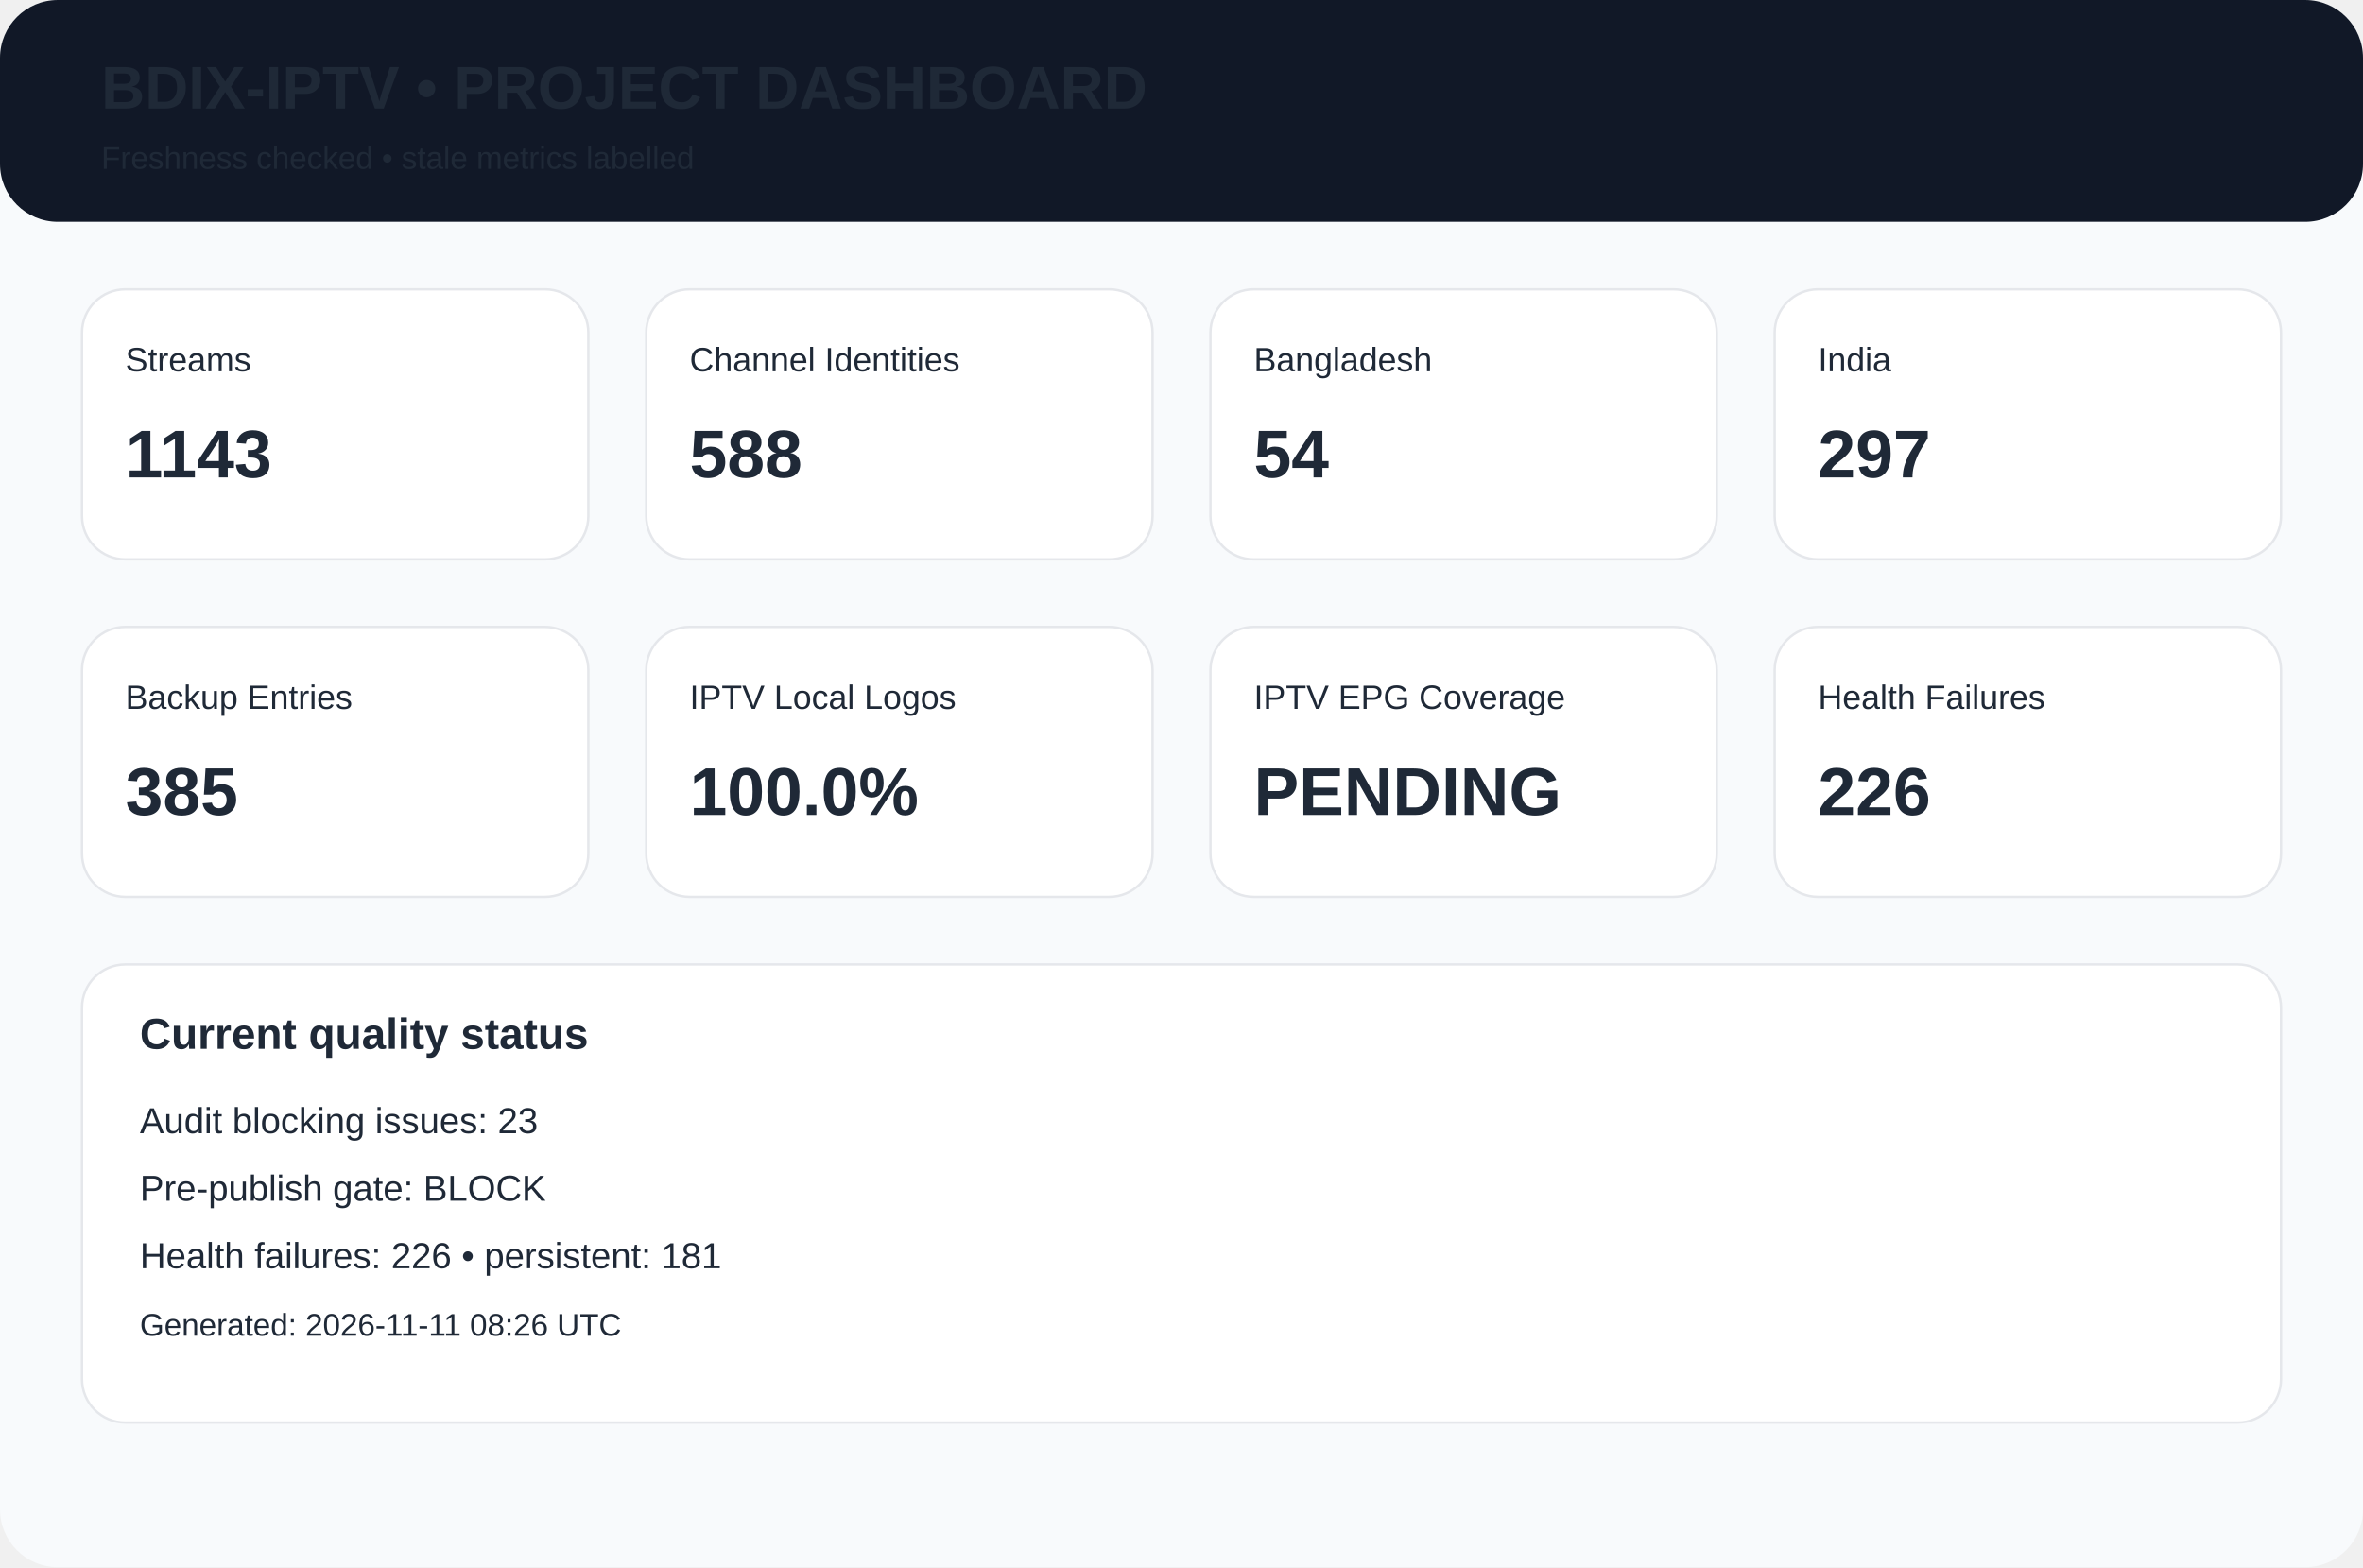
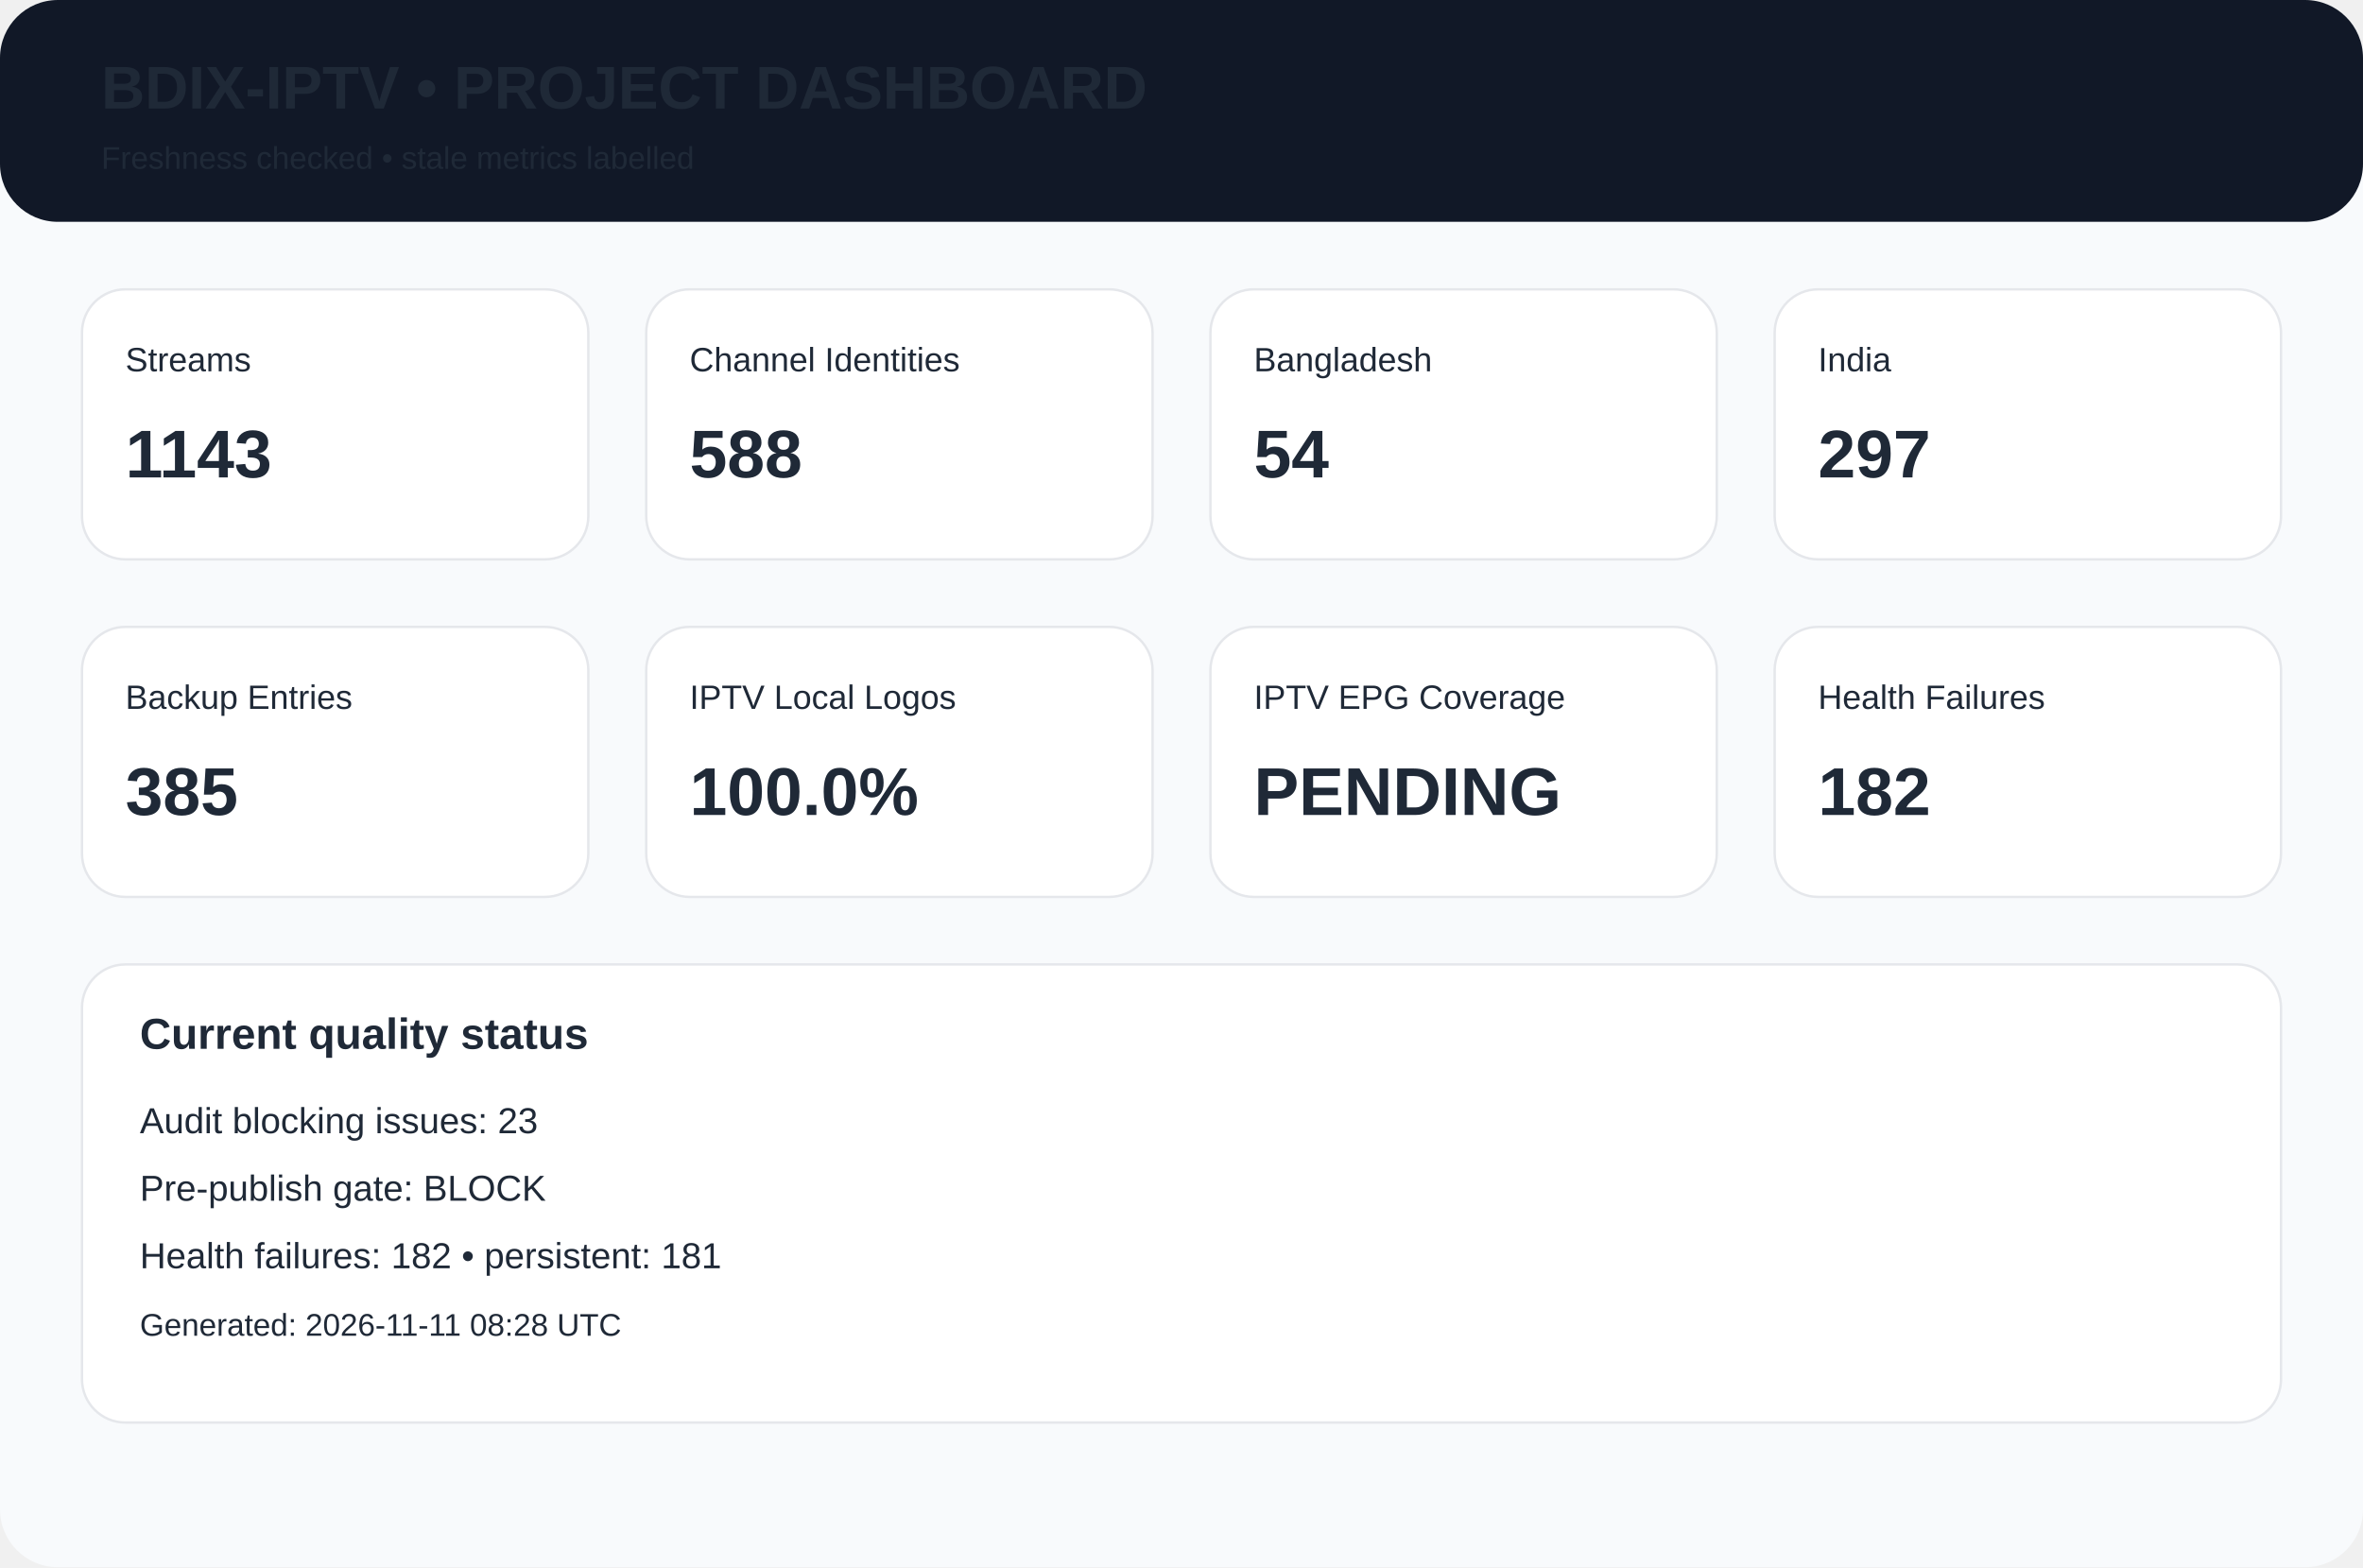
<svg xmlns="http://www.w3.org/2000/svg" width="980" height="650" viewBox="0 0 980 650">
  <rect width="980" height="650" rx="24" fill="#f8fafc" />
  <rect width="980" height="92" rx="24" fill="#111827" />
  <text x="42" y="45" font-family="Arial,Helvetica,sans-serif" font-size="25px" font-weight="700" fill="#1f2937">BDIX-IPTV • PROJECT DASHBOARD</text>
  <text x="42" y="70" font-family="Arial,Helvetica,sans-serif" font-size="13px" font-weight="400" fill="#1f2937">Freshness checked • stale metrics labelled</text>
  <rect x="34" y="120" width="210" height="112" rx="18" fill="white" stroke="#e5e7eb" />
  <text x="52" y="154" font-family="Arial,Helvetica,sans-serif" font-size="14px" font-weight="400" fill="#1f2937">Streams</text>
  <text x="52" y="198" font-family="Arial,Helvetica,sans-serif" font-size="28px" font-weight="700" fill="#1f2937">1143</text>
  <rect x="268" y="120" width="210" height="112" rx="18" fill="white" stroke="#e5e7eb" />
  <text x="286" y="154" font-family="Arial,Helvetica,sans-serif" font-size="14px" font-weight="400" fill="#1f2937">Channel Identities</text>
  <text x="286" y="198" font-family="Arial,Helvetica,sans-serif" font-size="28px" font-weight="700" fill="#1f2937">588</text>
  <rect x="502" y="120" width="210" height="112" rx="18" fill="white" stroke="#e5e7eb" />
  <text x="520" y="154" font-family="Arial,Helvetica,sans-serif" font-size="14px" font-weight="400" fill="#1f2937">Bangladesh</text>
  <text x="520" y="198" font-family="Arial,Helvetica,sans-serif" font-size="28px" font-weight="700" fill="#1f2937">54</text>
  <rect x="736" y="120" width="210" height="112" rx="18" fill="white" stroke="#e5e7eb" />
  <text x="754" y="154" font-family="Arial,Helvetica,sans-serif" font-size="14px" font-weight="400" fill="#1f2937">India</text>
  <text x="754" y="198" font-family="Arial,Helvetica,sans-serif" font-size="28px" font-weight="700" fill="#1f2937">297</text>
  <rect x="34" y="260" width="210" height="112" rx="18" fill="white" stroke="#e5e7eb" />
  <text x="52" y="294" font-family="Arial,Helvetica,sans-serif" font-size="14px" font-weight="400" fill="#1f2937">Backup Entries</text>
  <text x="52" y="338" font-family="Arial,Helvetica,sans-serif" font-size="28px" font-weight="700" fill="#1f2937">385</text>
  <rect x="268" y="260" width="210" height="112" rx="18" fill="white" stroke="#e5e7eb" />
  <text x="286" y="294" font-family="Arial,Helvetica,sans-serif" font-size="14px" font-weight="400" fill="#1f2937">IPTV Local Logos</text>
  <text x="286" y="338" font-family="Arial,Helvetica,sans-serif" font-size="28px" font-weight="700" fill="#1f2937">100.0%</text>
  <rect x="502" y="260" width="210" height="112" rx="18" fill="white" stroke="#e5e7eb" />
  <text x="520" y="294" font-family="Arial,Helvetica,sans-serif" font-size="14px" font-weight="400" fill="#1f2937">IPTV EPG Coverage</text>
  <text x="520" y="338" font-family="Arial,Helvetica,sans-serif" font-size="28px" font-weight="700" fill="#1f2937">PENDING</text>
  <rect x="736" y="260" width="210" height="112" rx="18" fill="white" stroke="#e5e7eb" />
  <text x="754" y="294" font-family="Arial,Helvetica,sans-serif" font-size="14px" font-weight="400" fill="#1f2937">Health Failures</text>
-   <text x="754" y="338" font-family="Arial,Helvetica,sans-serif" font-size="28px" font-weight="700" fill="#1f2937">226</text>
+   <text x="754" y="338" font-family="Arial,Helvetica,sans-serif" font-size="28px" font-weight="700" fill="#1f2937">182</text>
  <rect x="34" y="400" width="912" height="190" rx="18" fill="white" stroke="#e5e7eb" />
  <text x="58" y="435" font-family="Arial,Helvetica,sans-serif" font-size="18px" font-weight="700" fill="#1f2937">Current quality status</text>
  <text x="58" y="470" font-family="Arial,Helvetica,sans-serif" font-size="15px" font-weight="400" fill="#1f2937">Audit blocking issues: 23</text>
  <text x="58" y="498" font-family="Arial,Helvetica,sans-serif" font-size="15px" font-weight="400" fill="#1f2937">Pre-publish gate: BLOCK</text>
-   <text x="58" y="526" font-family="Arial,Helvetica,sans-serif" font-size="15px" font-weight="400" fill="#1f2937">Health failures: 226 • persistent: 181</text>
-   <text x="58" y="554" font-family="Arial,Helvetica,sans-serif" font-size="13px" font-weight="400" fill="#1f2937">Generated: 2026-11-11 08:26 UTC</text>
+   <text x="58" y="526" font-family="Arial,Helvetica,sans-serif" font-size="15px" font-weight="400" fill="#1f2937">Health failures: 182 • persistent: 181</text>
+   <text x="58" y="554" font-family="Arial,Helvetica,sans-serif" font-size="13px" font-weight="400" fill="#1f2937">Generated: 2026-11-11 08:28 UTC</text>
</svg>
